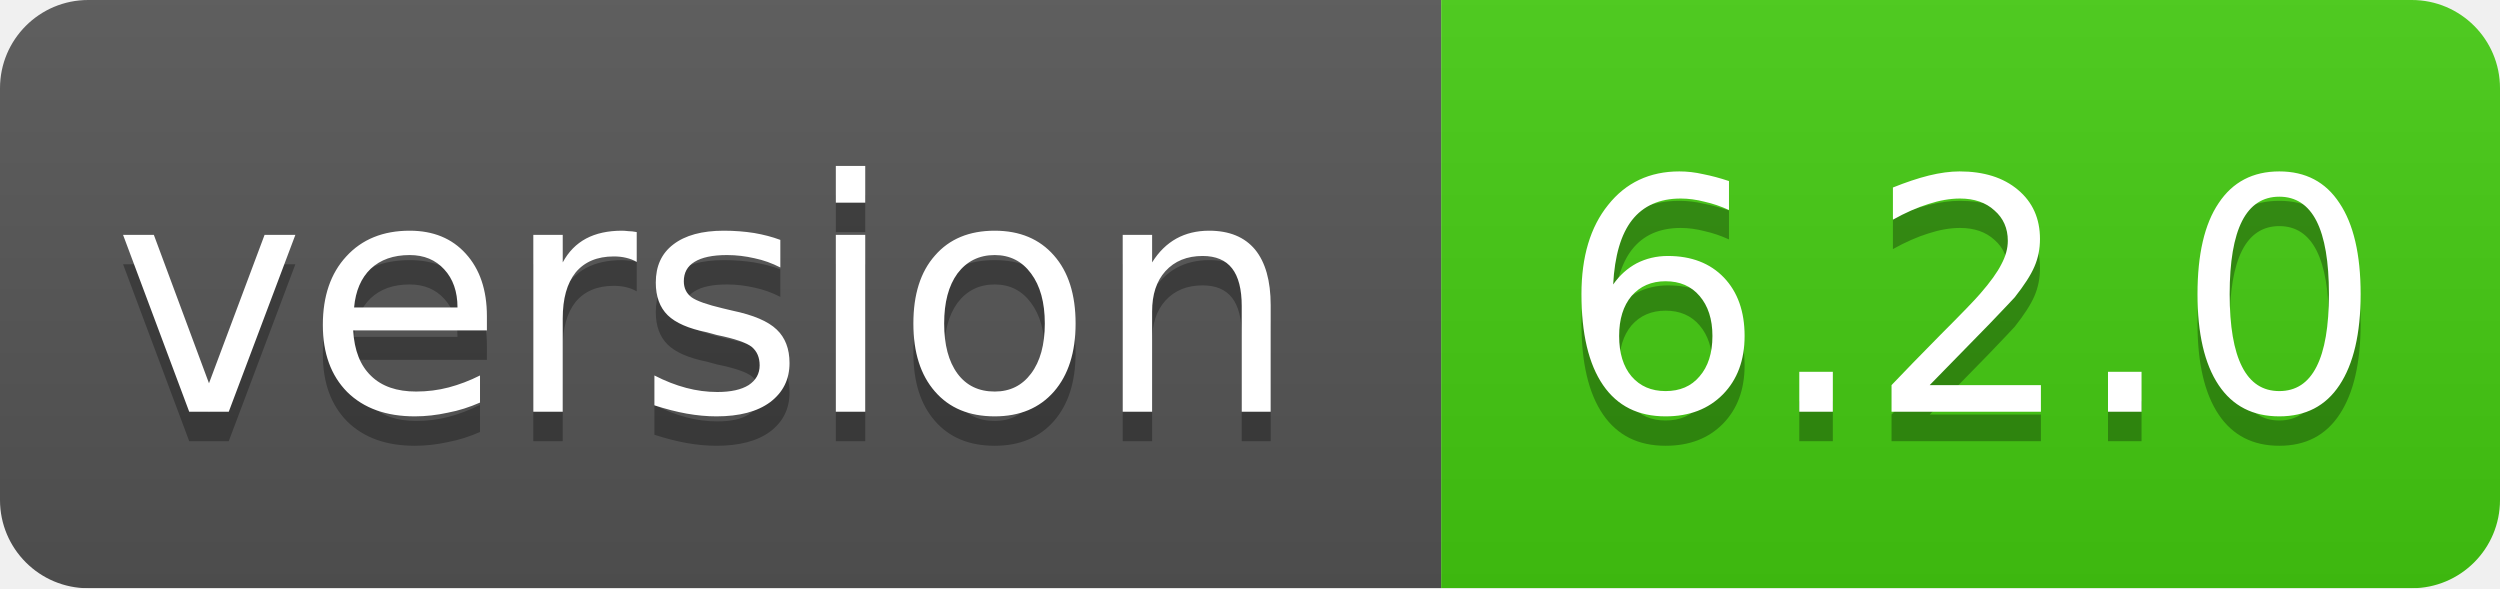
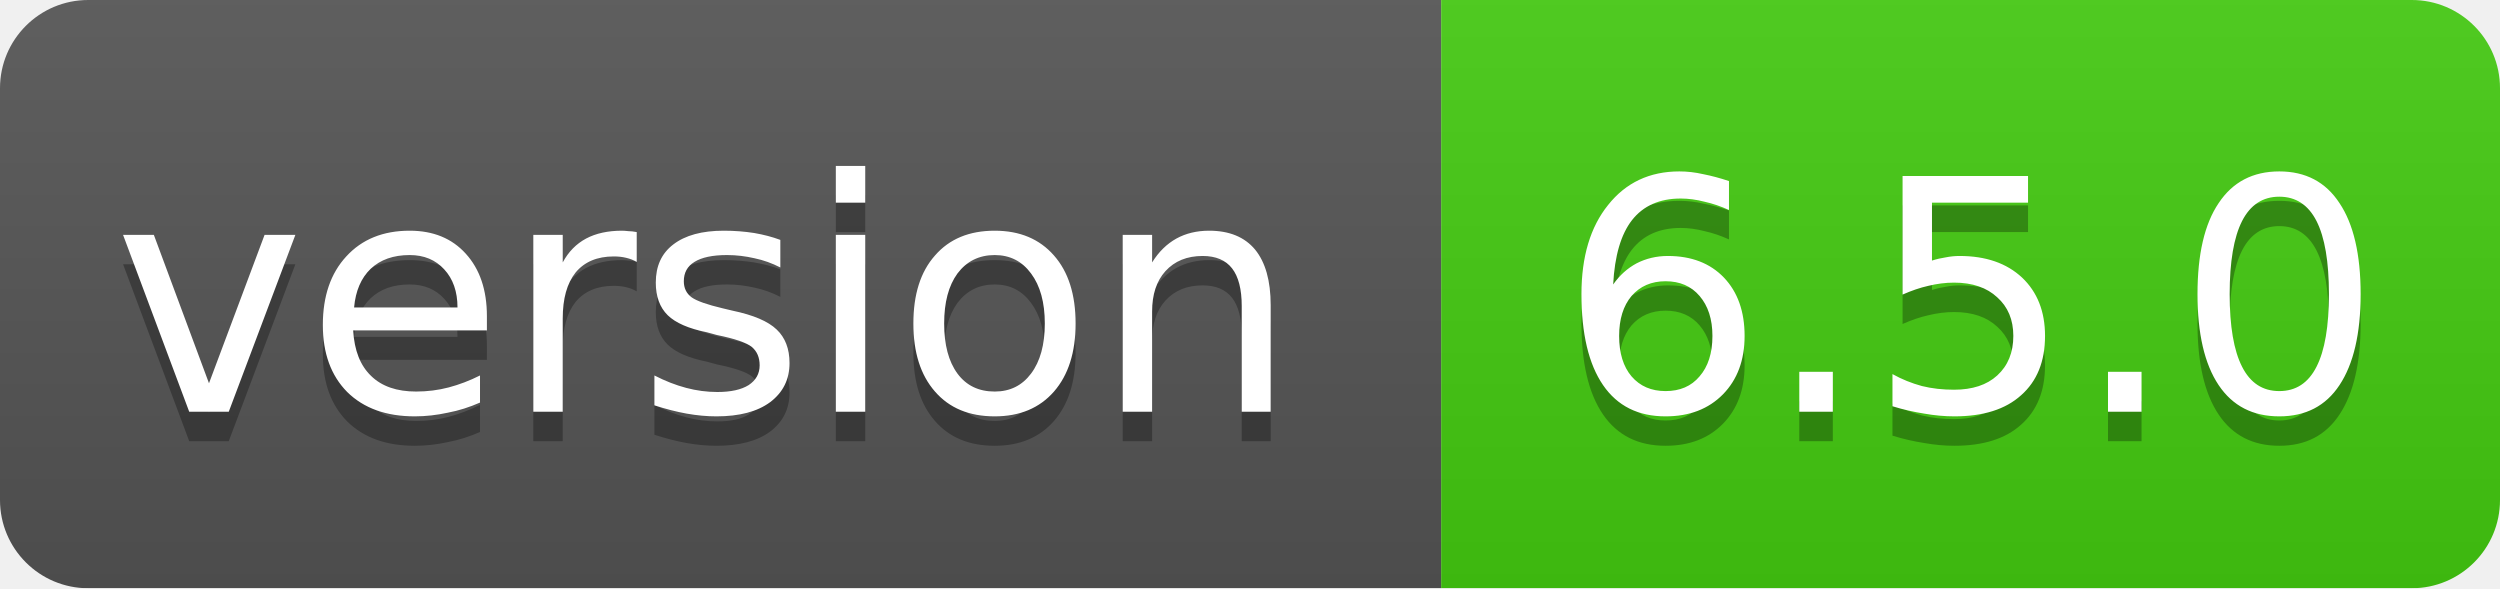
<svg xmlns="http://www.w3.org/2000/svg" width="85" height="20">
  <linearGradient id="smooth" x2="0" y2="100%">
    <stop offset="0" stop-color="#bbb" stop-opacity=".1" />
    <stop offset="1" stop-opacity=".1" />
  </linearGradient>
  <mask id="round">
    <rect width="85" height="20" rx="3" fill="#fff" />
  </mask>
  <g mask="url(#round)">
    <rect width="49" height="20" fill="#555" />
    <rect x="49" width="36" height="20" fill="#44cc11" />
    <rect width="85" height="20" fill="url(#smooth)" />
  </g>
  <g fill="#fff" text-anchor="middle" font-family="DejaVu Sans,Verdana,Geneva,sans-serif" font-size="11">
    <text x="24" y="15" fill="#010101" fill-opacity=".3">version</text>
    <text x="24" y="14">version</text>
-     <text x="67" y="15" fill="#010101" fill-opacity=".3">6.2.0</text>
-     <text x="67" y="14">6.2.0</text>
+     <text x="67" y="15" fill="#010101" fill-opacity=".3">6.5.0</text>
+     <text x="67" y="14">6.5.0</text>
  </g>
</svg>
